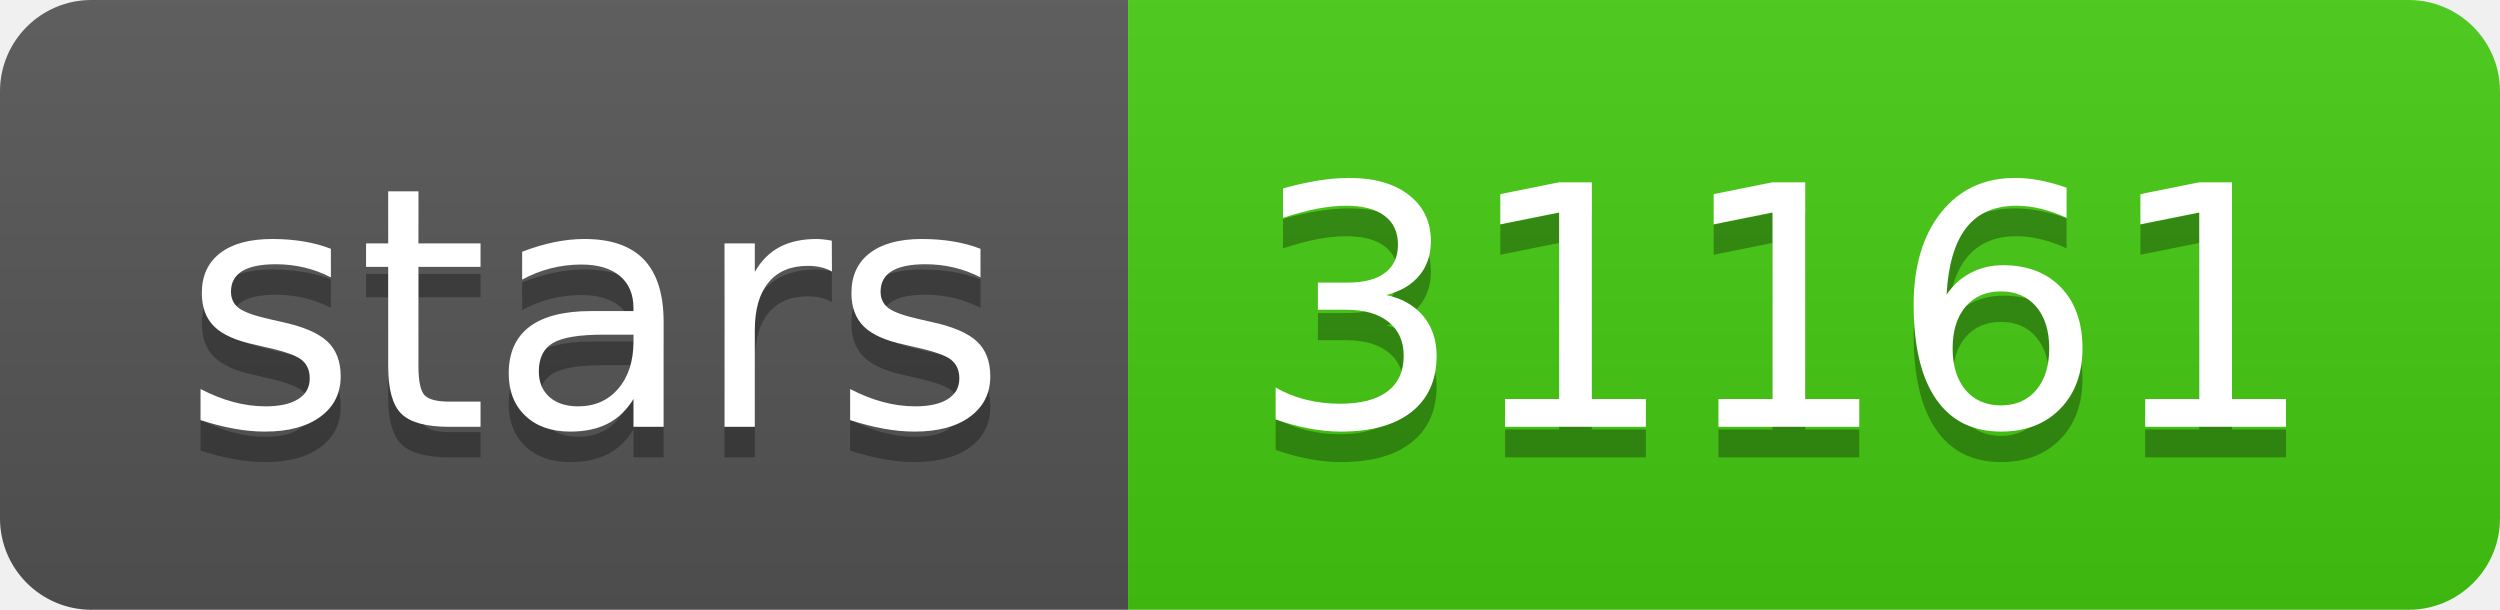
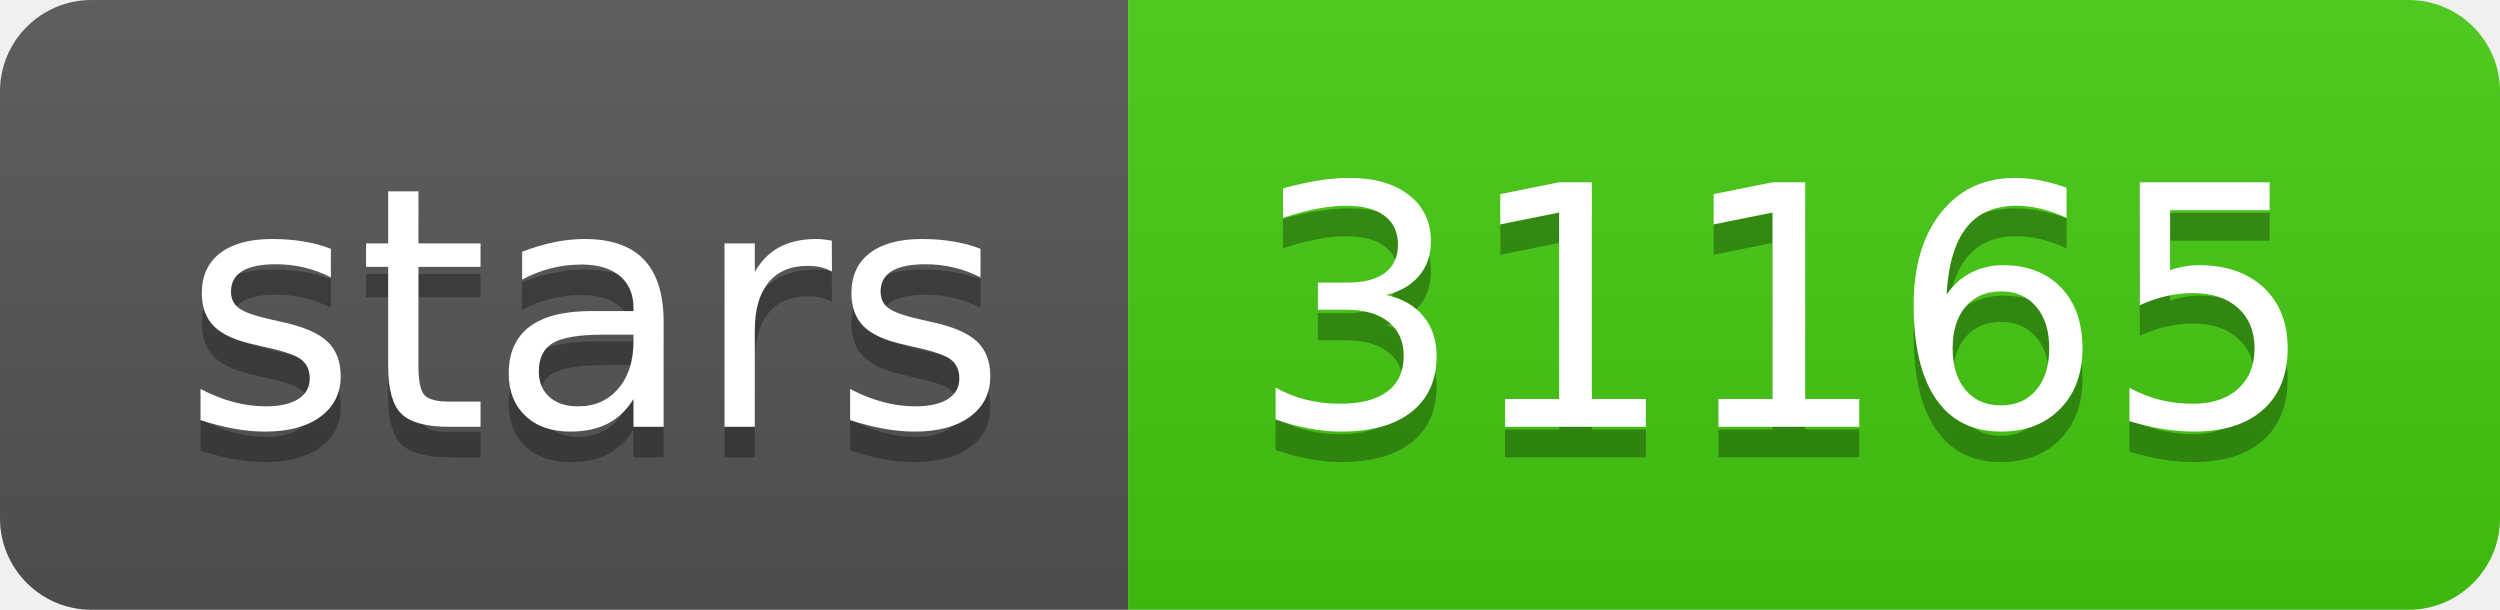
- <svg xmlns="http://www.w3.org/2000/svg" width="82" height="20" role="img" aria-label="stars: 31161">
+ <svg xmlns="http://www.w3.org/2000/svg" width="82" height="20" role="img" aria-label="stars: 31165">
  <linearGradient id="s" x2="0" y2="100%">
    <stop offset="0" stop-color="#bbb" stop-opacity=".1" />
    <stop offset="1" stop-opacity=".1" />
  </linearGradient>
  <clipPath id="r">
    <rect width="82" height="20" rx="3" fill="#fff" />
  </clipPath>
  <g clip-path="url(#r)">
    <rect width="37" height="20" fill="#555" />
    <rect x="37" width="45" height="20" fill="#4c1" />
    <rect width="82" height="20" fill="url(#s)" />
  </g>
  <g fill="#fff" text-anchor="middle" font-family="Verdana,Geneva,DejaVu Sans,sans-serif" text-rendering="geometricPrecision" font-size="110">
    <text aria-hidden="true" x="195" y="150" fill="#010101" fill-opacity=".3" transform="scale(.1)" textLength="270">stars</text>
    <text x="195" y="140" transform="scale(.1)" fill="#fff" textLength="270">stars</text>
-     <text aria-hidden="true" x="585" y="150" fill="#010101" fill-opacity=".3" transform="scale(.1)" textLength="350">31161</text>
-     <text x="585" y="140" transform="scale(.1)" fill="#fff" textLength="350">31161</text>
+     <text aria-hidden="true" x="585" y="150" fill="#010101" fill-opacity=".3" transform="scale(.1)" textLength="350">31165</text>
+     <text x="585" y="140" transform="scale(.1)" fill="#fff" textLength="350">31165</text>
  </g>
</svg>
